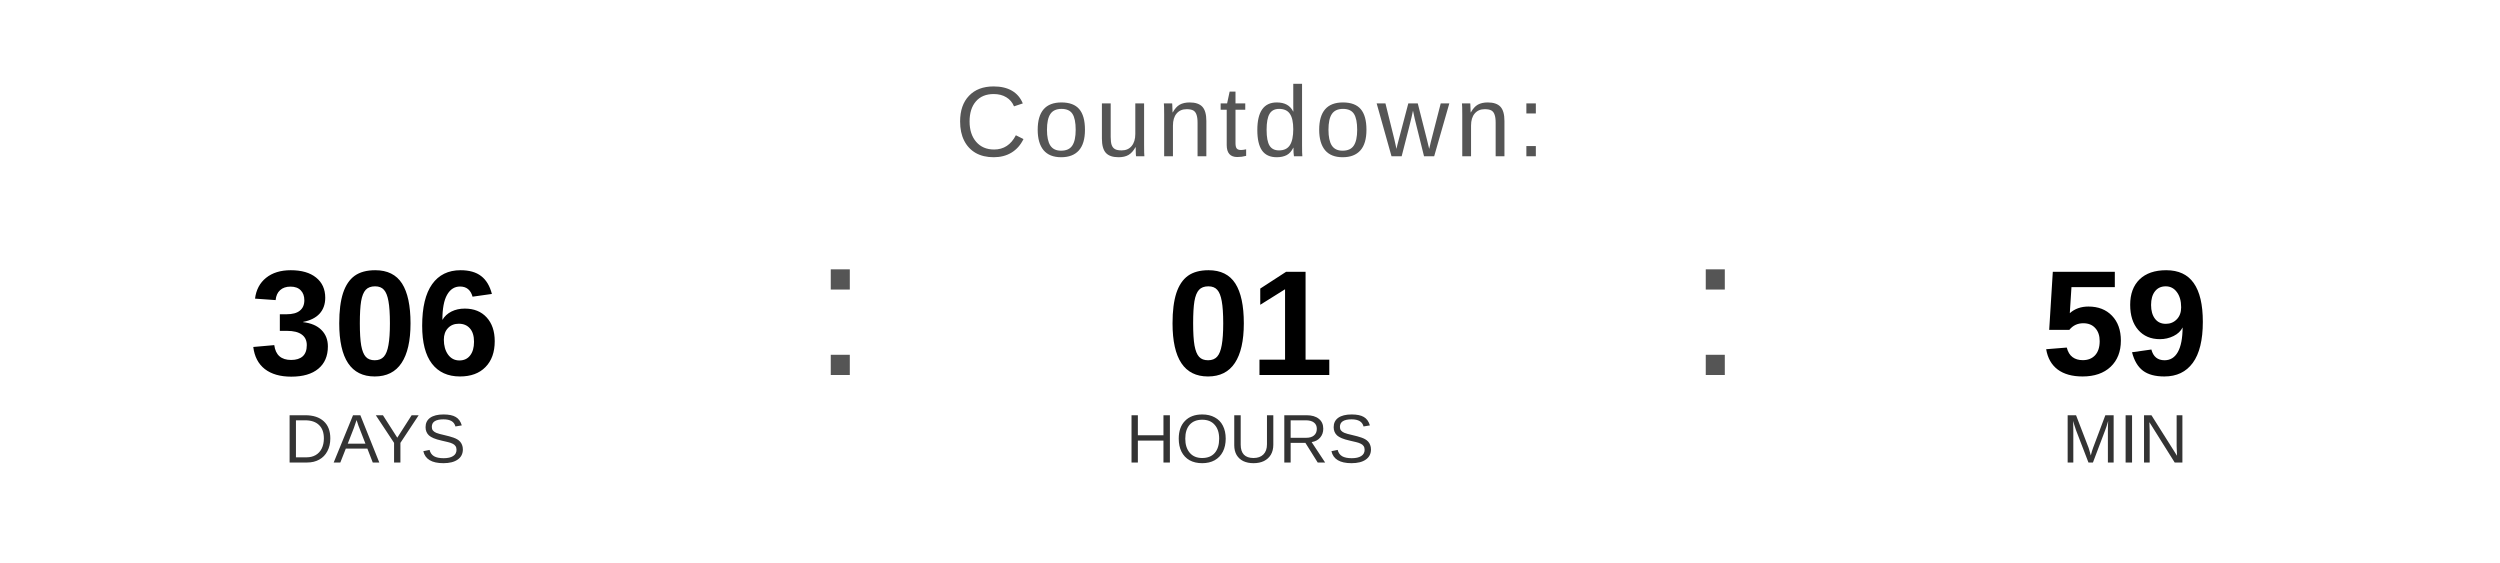
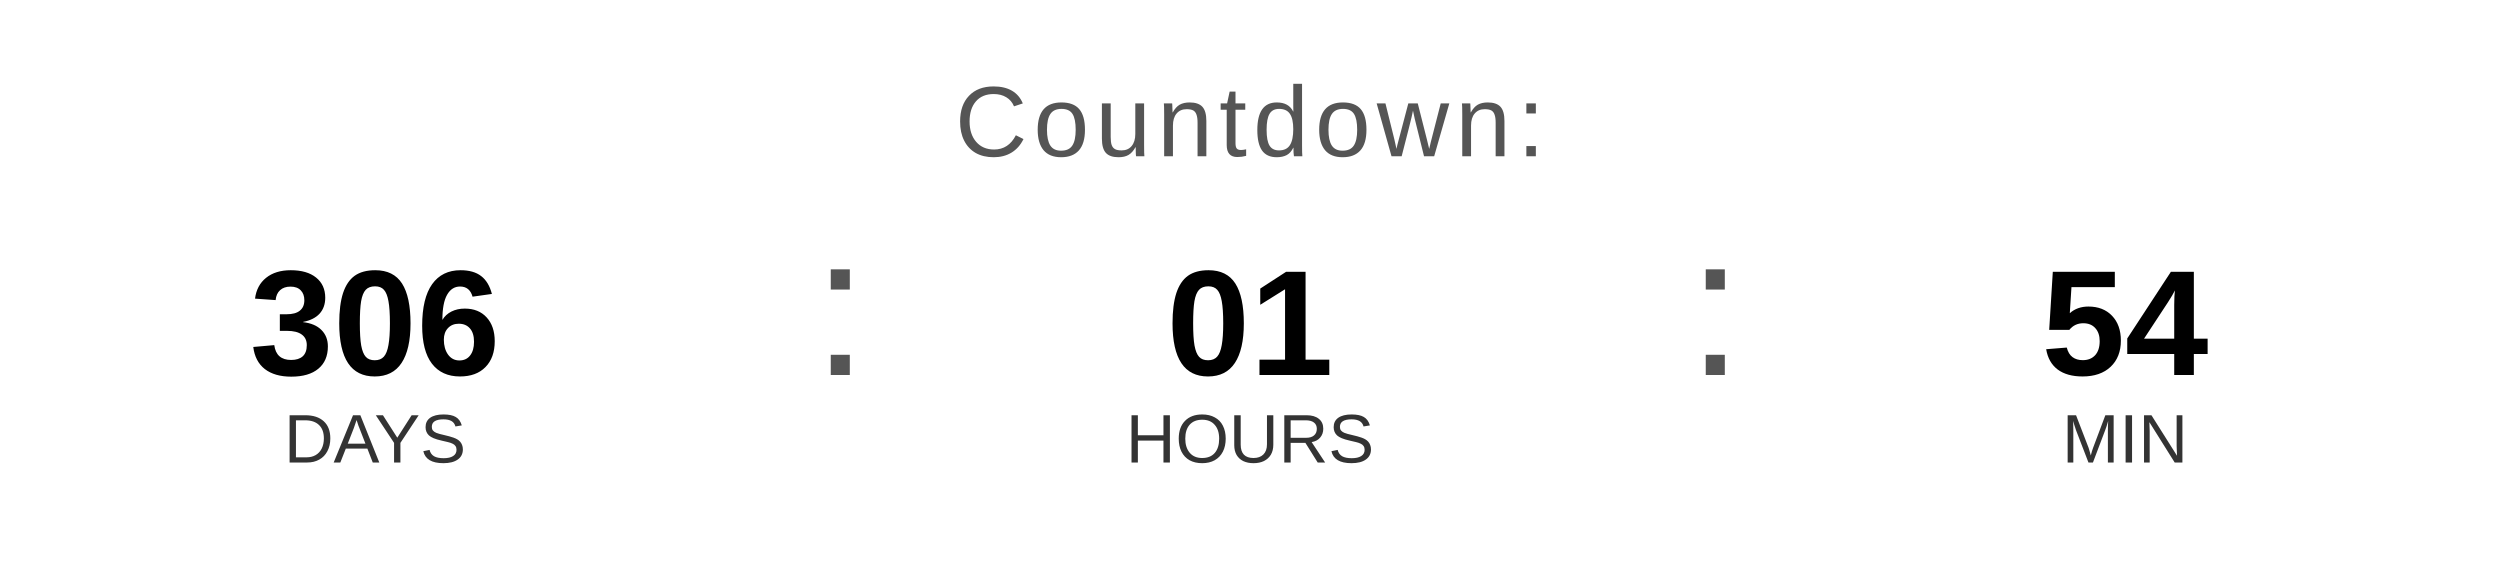
<svg xmlns="http://www.w3.org/2000/svg" width="400" height="90" viewBox="0 0 400 90">
  <text x="200" y="25" font-family="Arial, Helvetica, sans-serif" font-size="16" fill="#555555" text-anchor="middle" letter-spacing="1">
    Countdown:
  </text>
  <text x="60" y="60" font-family="Arial, Helvetica, sans-serif" font-size="24" font-weight="bold" fill="#000000" text-anchor="middle">306</text>
  <text x="60" y="74" font-family="Arial, Helvetica, sans-serif" font-size="11" fill="#333333" text-anchor="middle">DAYS</text>
  <text x="130" y="60" font-family="Arial, sans-serif" font-size="32" fill="#555555">:</text>
  <text x="200" y="60" font-family="Arial, Helvetica, sans-serif" font-size="24" font-weight="bold" fill="#000000" text-anchor="middle">01</text>
  <text x="200" y="74" font-family="Arial, Helvetica, sans-serif" font-size="11" fill="#333333" text-anchor="middle">HOURS</text>
  <text x="270" y="60" font-family="Arial, sans-serif" font-size="32" fill="#555555">:</text>
-   <text x="340" y="60" font-family="Arial, Helvetica, sans-serif" font-size="24" font-weight="bold" fill="#000000" text-anchor="middle">59</text>
+   <text x="340" y="60" font-family="Arial, Helvetica, sans-serif" font-size="24" font-weight="bold" fill="#000000" text-anchor="middle">54</text>
  <text x="340" y="74" font-family="Arial, Helvetica, sans-serif" font-size="11" fill="#333333" text-anchor="middle">MIN</text>
</svg>
